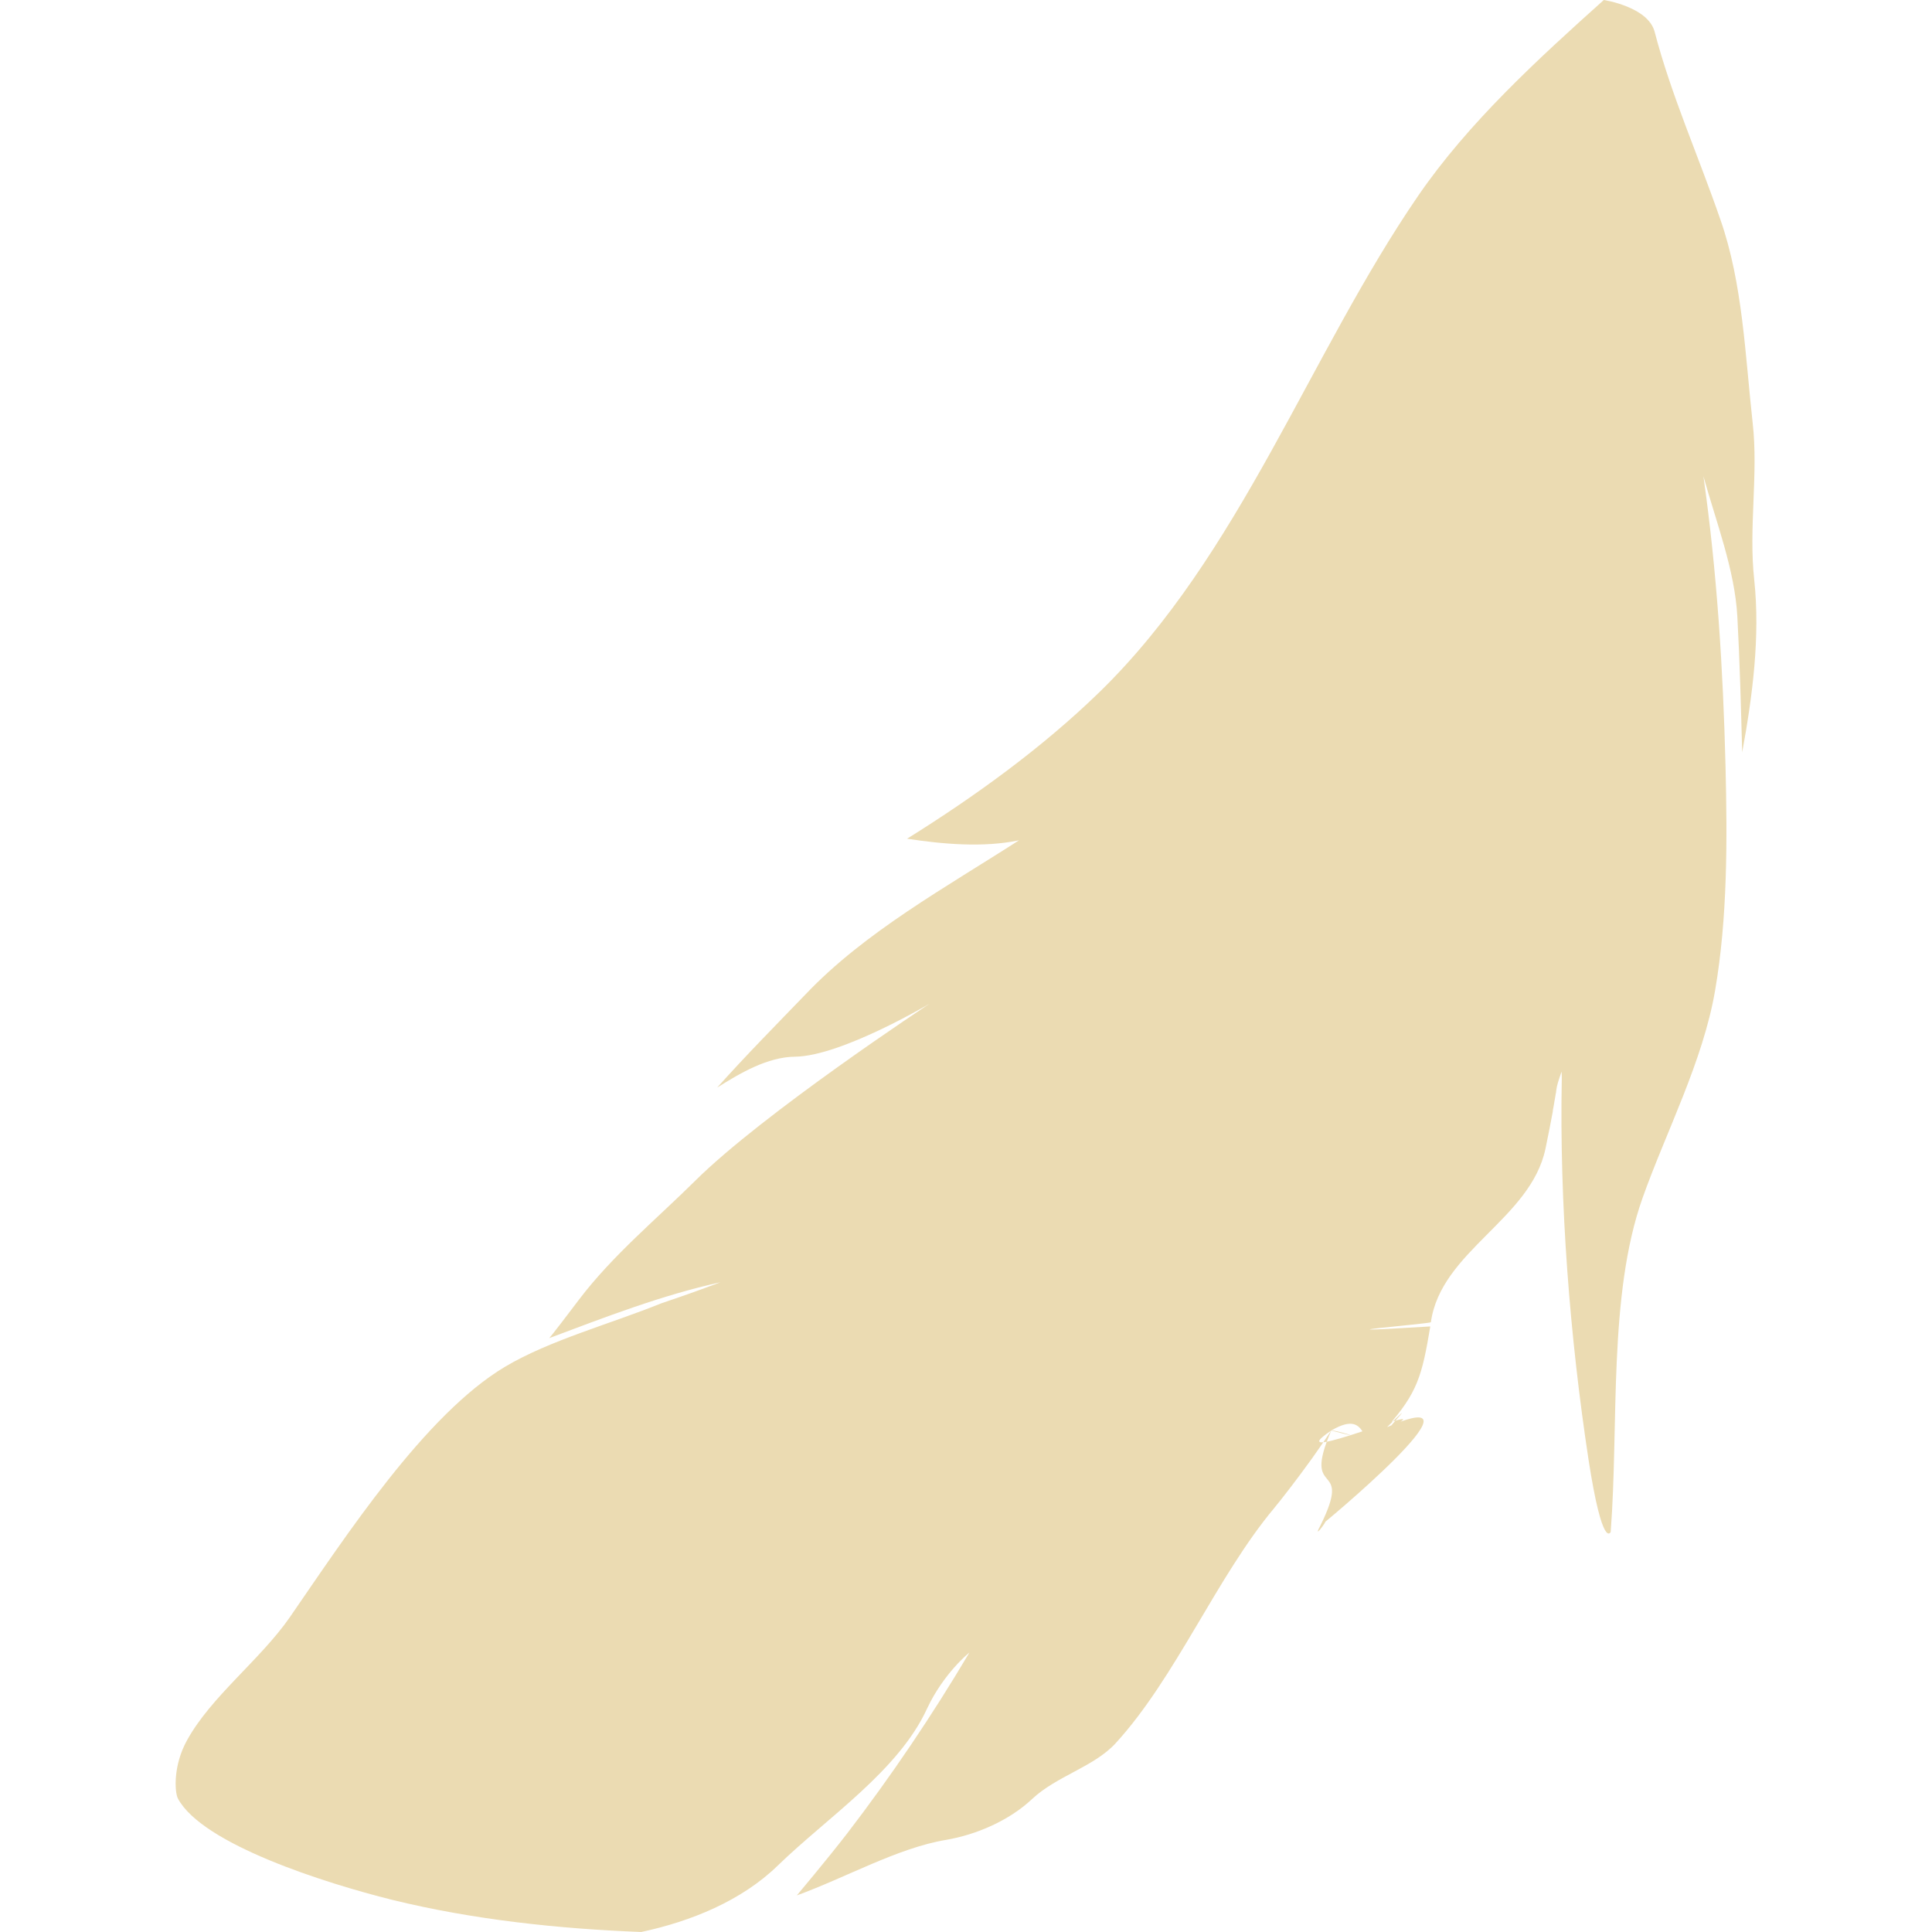
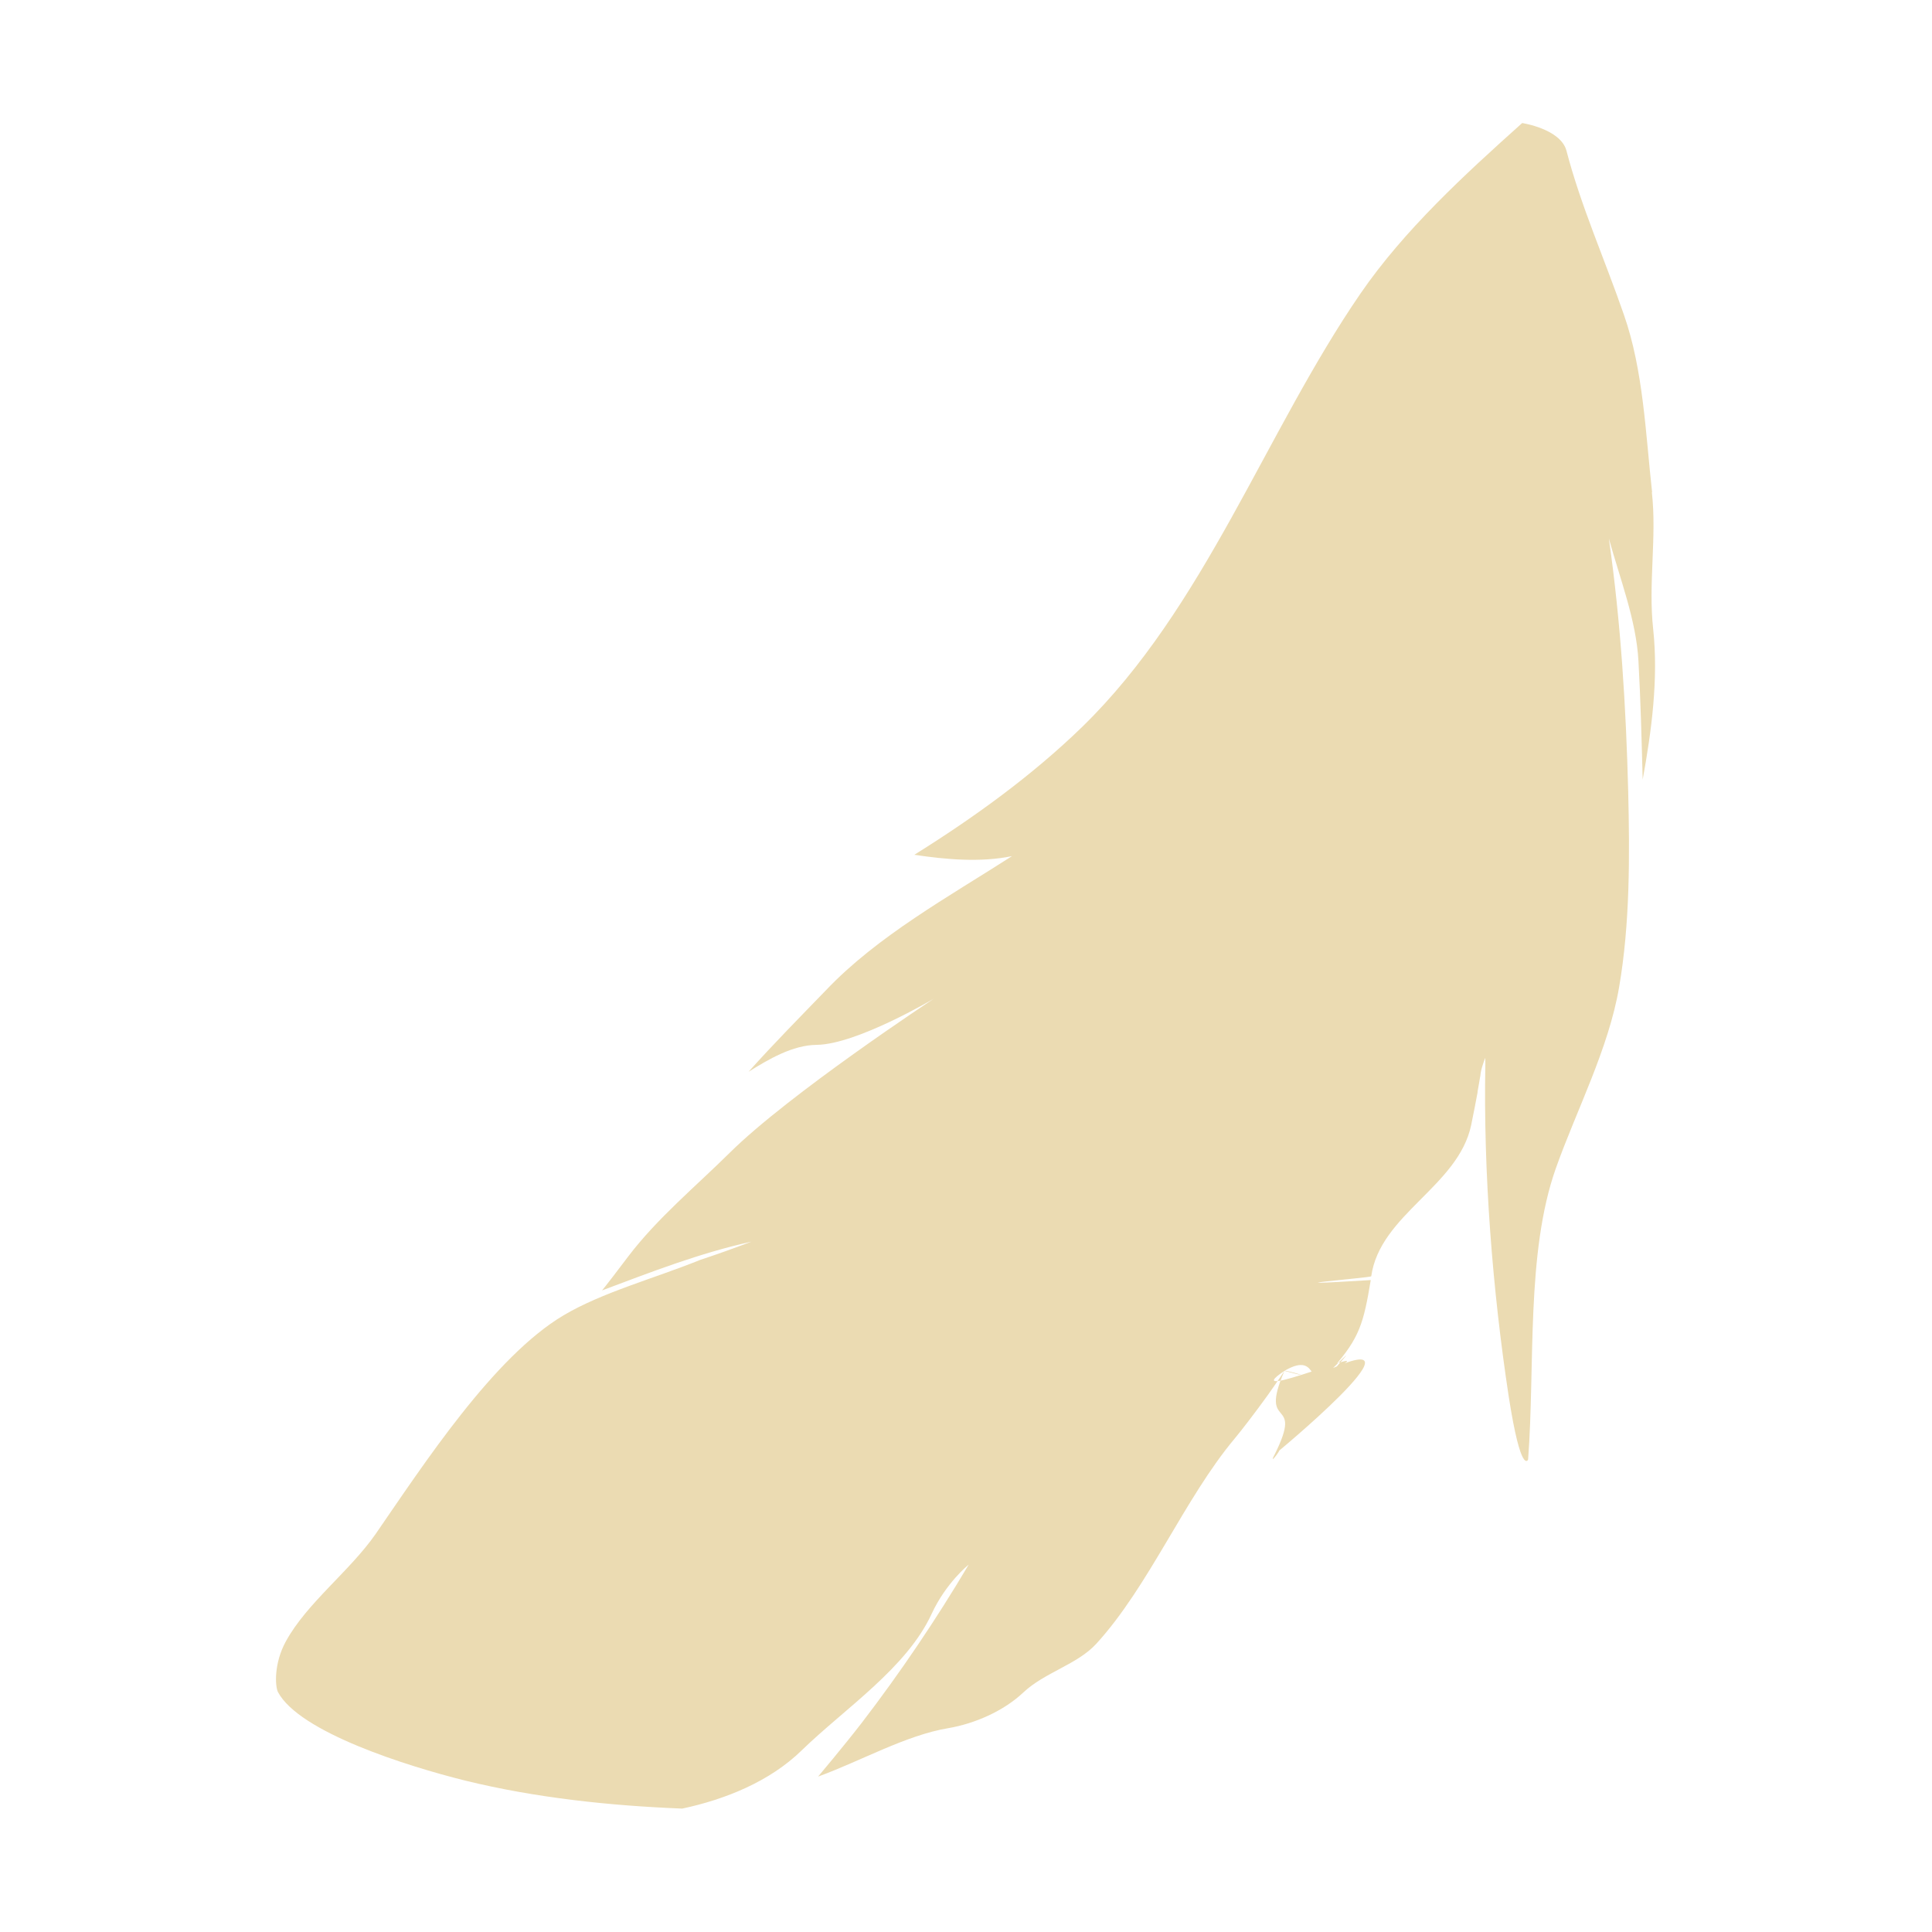
- <svg xmlns="http://www.w3.org/2000/svg" style="isolation:isolate" width="16" height="16" viewBox="0 0 16 16">
+ <svg xmlns="http://www.w3.org/2000/svg" width="16" height="16" version="1.1">
  <defs>
-     <style id="current-color-scheme" type="text/css">
-    .ColorScheme-Text { color:#ebdbb2; } .ColorScheme-Highlight { color:#458588; }
-   </style>
-     <linearGradient id="arrongin" x1="0%" x2="0%" y1="0%" y2="100%">
-       <stop offset="0%" style="stop-color:#d79921; stop-opacity:1" />
-       <stop offset="100%" style="stop-color:#b57614; stop-opacity:1" />
-     </linearGradient>
-     <linearGradient id="aurora" x1="0%" x2="0%" y1="0%" y2="100%">
-       <stop offset="0%" style="stop-color:#83a598; stop-opacity:1" />
-       <stop offset="100%" style="stop-color:#b16286; stop-opacity:1" />
-     </linearGradient>
-     <linearGradient id="fitdance" x1="0%" x2="0%" y1="0%" y2="100%">
-       <stop offset="0%" style="stop-color:#8ec07c; stop-opacity:1" />
-       <stop offset="100%" style="stop-color:#458588; stop-opacity:1" />
-     </linearGradient>
-     <linearGradient id="oomox" x1="0%" x2="0%" y1="0%" y2="100%">
-       <stop offset="0%" style="stop-color:#458588; stop-opacity:1" />
-       <stop offset="100%" style="stop-color:#928374; stop-opacity:1" />
-     </linearGradient>
-     <linearGradient id="rainblue" x1="0%" x2="0%" y1="0%" y2="100%">
-       <stop offset="0%" style="stop-color:#b8bb26; stop-opacity:1" />
-       <stop offset="100%" style="stop-color:#076678; stop-opacity:1" />
-     </linearGradient>
-     <linearGradient id="sunrise" x1="0%" x2="0%" y1="0%" y2="100%">
-       <stop offset="0%" style="stop-color: #fe8019; stop-opacity:1" />
-       <stop offset="100%" style="stop-color: #fabd2f; stop-opacity:1" />
-     </linearGradient>
-     <linearGradient id="telinkrin" x1="0%" x2="0%" y1="0%" y2="100%">
-       <stop offset="0%" style="stop-color: #83a598; stop-opacity:1" />
-       <stop offset="100%" style="stop-color: #83a598; stop-opacity:1" />
-     </linearGradient>
-     <linearGradient id="60spsycho" x1="0%" x2="0%" y1="0%" y2="100%">
-       <stop offset="0%" style="stop-color: #fb4934; stop-opacity:1" />
-       <stop offset="25%" style="stop-color: #fabd2f; stop-opacity:1" />
-       <stop offset="50%" style="stop-color: #fe8019; stop-opacity:1" />
-       <stop offset="100%" style="stop-color: #689d6a; stop-opacity:1" />
-     </linearGradient>
-     <linearGradient id="90ssummer" x1="0%" x2="0%" y1="0%" y2="100%">
-       <stop offset="0%" style="stop-color: #b16286; stop-opacity:1" />
-       <stop offset="20%" style="stop-color: #8ec07c; stop-opacity:1" />
-       <stop offset="50%" style="stop-color: #fabd2f; stop-opacity:1" />
-       <stop offset="100%" style="stop-color: #458588; stop-opacity:1" />
-     </linearGradient>
-     <linearGradient id="cyberneon" x1="0%" x2="0%" y1="0%" y2="100%">
-       <stop offset="0" style="stop-color:#83a598; stop-opacity:1" />
-       <stop offset="1" style="stop-color:#b16286; stop-opacity:1" />
-     </linearGradient>
+     <style type="text/css" id="current-color-scheme">.ColorScheme-Text { color:#ebdbb2; } .ColorScheme-Highlight { color:#458588; }</style>
  </defs>
-   <path style="fill:currentColor" class="ColorScheme-Text" d="M 14.515 3.504 C 14.563 3.929 14.48 4.372 14.528 4.804 C 14.578 5.274 14.513 5.768 14.428 6.231 C 14.418 5.855 14.408 5.475 14.388 5.107 C 14.367 4.72 14.212 4.322 14.107 3.944 C 14.22 4.739 14.27 5.545 14.29 6.342 C 14.305 6.959 14.307 7.6 14.204 8.201 C 14.104 8.788 13.796 9.377 13.603 9.921 C 13.317 10.726 13.407 11.802 13.339 12.687 C 13.339 12.687 13.272 12.841 13.156 12.091 C 13.001 11.077 12.914 9.966 12.934 8.934 L 12.934 8.91 C 12.934 8.897 12.932 8.875 12.932 8.875 C 12.932 8.875 12.899 8.969 12.894 8.997 C 12.892 9.007 12.887 9.034 12.887 9.041 L 12.887 9.044 C 12.884 9.056 12.882 9.071 12.879 9.088 C 12.877 9.098 12.877 9.106 12.874 9.116 C 12.872 9.133 12.867 9.156 12.864 9.175 C 12.862 9.185 12.859 9.198 12.859 9.208 C 12.844 9.29 12.824 9.392 12.799 9.513 C 12.676 10.097 11.932 10.361 11.85 10.95 C 11.847 10.963 10.719 11.054 11.845 10.985 C 11.777 11.392 11.74 11.533 11.487 11.819 C 11.219 12.122 11.388 11.633 11.025 11.847 C 11.372 11.937 11.04 11.837 11.025 11.847 C 10.538 12.175 12.021 11.55 11.512 11.824 C 11.477 11.843 11.767 11.543 11.487 11.819 C 12.413 11.416 10.917 12.656 10.934 12.636 C 11.065 12.497 10.849 12.792 10.934 12.636 C 11.639 11.665 10.932 12.641 10.934 12.636 C 11.215 12.069 10.772 12.431 11.025 11.847 C 11.025 11.847 10.955 11.952 10.867 12.076 C 10.757 12.23 10.611 12.419 10.551 12.491 C 10.074 13.062 9.738 13.892 9.239 14.437 C 9.059 14.633 8.75 14.708 8.547 14.899 C 8.357 15.078 8.083 15.195 7.835 15.237 C 7.434 15.304 7.008 15.548 6.599 15.697 C 6.599 15.697 6.84 15.411 7.015 15.185 C 7.381 14.708 7.72 14.206 8.028 13.686 C 8.021 13.691 7.813 13.86 7.677 14.151 C 7.441 14.665 6.852 15.051 6.443 15.448 C 6.142 15.742 5.719 15.913 5.31 16 C 4.62 15.973 3.918 15.898 3.249 15.734 C 2.692 15.595 1.676 15.274 1.473 14.894 C 1.446 14.839 1.433 14.621 1.549 14.412 C 1.749 14.049 2.153 13.748 2.399 13.395 C 2.86 12.727 3.52 11.713 4.184 11.318 C 4.553 11.099 5.047 10.967 5.478 10.793 C 5.676 10.726 5.771 10.692 5.967 10.619 C 5.48 10.726 5.012 10.908 4.548 11.082 C 4.548 11.082 4.55 11.087 4.798 10.759 C 5.074 10.396 5.438 10.095 5.759 9.777 C 6.323 9.218 7.697 8.313 7.697 8.313 C 7.697 8.313 6.967 8.746 6.586 8.751 C 6.356 8.753 6.13 8.887 5.939 9.007 C 6.175 8.743 6.428 8.487 6.672 8.234 C 7.163 7.717 7.838 7.346 8.439 6.959 C 8.141 7.021 7.81 6.991 7.512 6.946 C 8.078 6.593 8.63 6.193 9.104 5.733 C 10.27 4.598 10.844 2.933 11.747 1.618 C 12.161 1.016 12.733 0.492 13.282 0 C 13.282 0 13.648 0.055 13.703 0.263 C 13.838 0.783 14.069 1.3 14.247 1.817 C 14.433 2.346 14.453 2.947 14.515 3.504 L 14.515 3.504 Z" />
+   <path class="ColorScheme-Text" d="m13.68 4.077c0.042 0.371-0.031 0.757 0.011 1.134 0.044 0.41-0.013 0.841-0.087 1.245-0.009-0.328-0.017-0.66-0.035-0.981-0.018-0.338-0.154-0.685-0.245-1.015 0.099 0.694 0.142 1.397 0.16 2.092 0.013 0.538 0.015 1.098-0.075 1.622-0.087 0.512-0.356 1.026-0.524 1.501-0.249 0.702-0.171 1.641-0.23 2.413 0 0-0.058 0.134-0.16-0.52-0.135-0.885-0.211-1.854-0.194-2.755v-0.021c0-0.011-0.002-0.031-0.002-0.031s-0.029 0.082-0.033 0.106c-0.002 0.009-0.006 0.032-0.006 0.038v0.003c-0.003 0.01-0.004 0.024-7e-3 0.038-0.002 0.009-0.002 0.016-0.004 0.024-0.002 0.015-0.006 0.035-0.009 0.051-0.002 0.009-0.004 0.02-0.004 0.029-0.013 0.072-0.031 0.161-0.052 0.266-0.107 0.51-0.756 0.74-0.828 1.254-0.003 0.011-0.987 0.091-0.004 0.031-0.059 0.355-0.092 0.478-0.312 0.728-0.234 0.264-0.086-0.162-0.403 0.024 0.303 0.079 0.013-0.009 0 0-0.425 0.286 0.869-0.259 0.425-0.02-0.031 0.017 0.223-0.245-0.022-0.004 0.808-0.352-0.497 0.73-0.482 0.713 0.114-0.121-0.074 0.136 0 0 0.615-0.847-0.002 0.004 0 0 0.245-0.495-0.141-0.179 0.079-0.688 0 0-0.061 0.092-0.138 0.2-0.096 0.134-0.223 0.299-0.276 0.362-0.416 0.498-0.709 1.222-1.145 1.698-0.157 0.171-0.427 0.236-0.604 0.403-0.166 0.156-0.405 0.258-0.621 0.295-0.35 0.058-0.722 0.271-1.078 0.401 0 0 0.21-0.249 0.363-0.447 0.319-0.416 0.615-0.854 0.884-1.308-0.006 0.004-0.188 0.152-0.306 0.406-0.206 0.449-0.72 0.785-1.077 1.132-0.263 0.257-0.632 0.406-0.989 0.482-0.602-0.024-1.215-0.089-1.798-0.232-0.486-0.121-1.373-0.401-1.55-0.733-0.024-0.048-0.035-0.238 0.066-0.421 0.174-0.317 0.527-0.579 0.742-0.887 0.402-0.583 0.978-1.468 1.557-1.812 0.322-0.191 0.753-0.306 1.129-0.458 0.173-0.058 0.256-0.088 0.427-0.152-0.425 0.093-0.833 0.252-1.238 0.404 0 0 0.002 0.004 0.218-0.282 0.241-0.317 0.558-0.579 0.839-0.857 0.492-0.488 1.691-1.277 1.691-1.277s-0.637 0.378-0.969 0.382c-0.201 0.002-0.398 0.119-0.565 0.223 0.206-0.23 0.427-0.454 0.64-0.674 0.428-0.451 1.017-0.775 1.542-1.112-0.26 0.054-0.549 0.028-0.809-0.011 0.494-0.308 0.976-0.657 1.389-1.058 1.017-0.99 1.518-2.443 2.306-3.59 0.361-0.525 0.86-0.983 1.339-1.412 0 0 0.319 0.048 0.367 0.23 0.118 0.454 0.319 0.905 0.475 1.356 0.162 0.462 0.18 0.986 0.234 1.472z" fill="currentColor" />
</svg>
